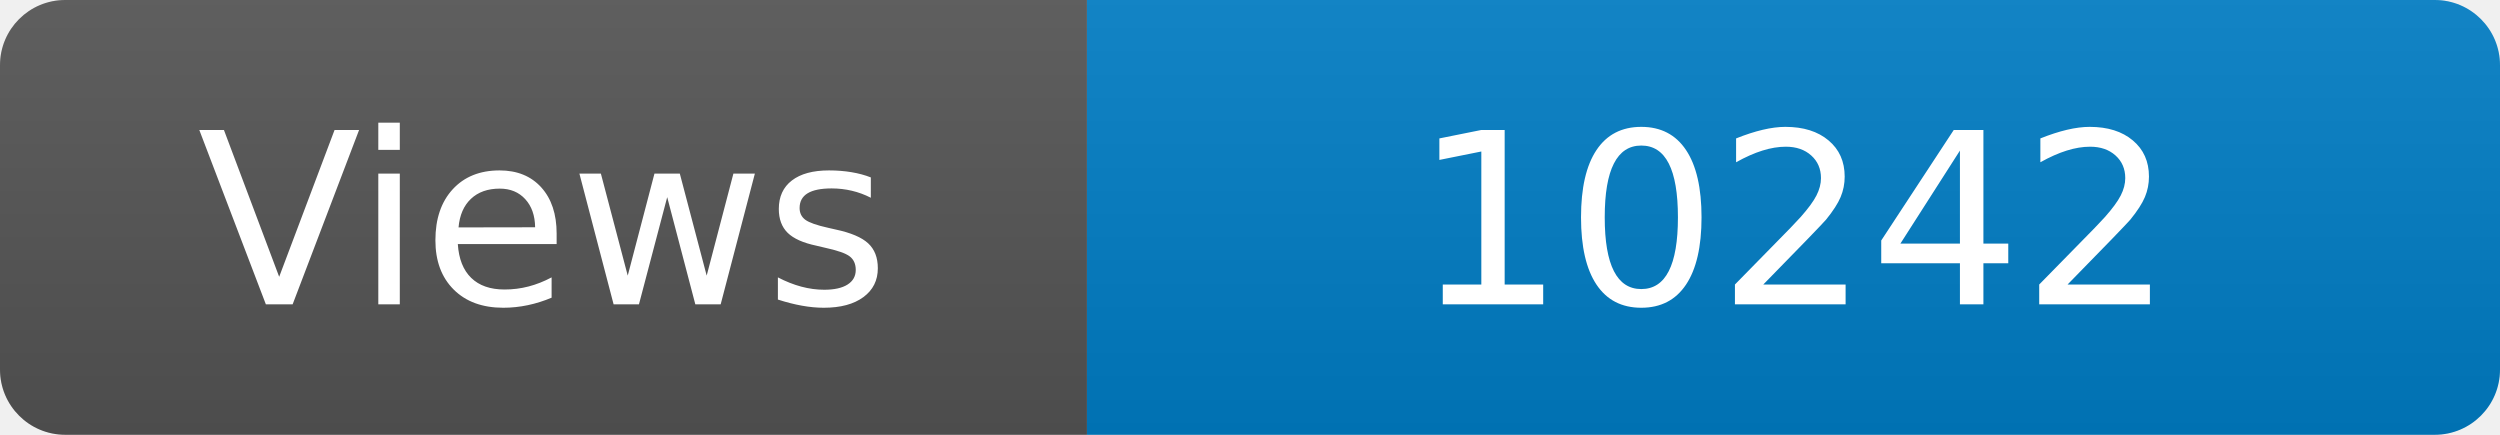
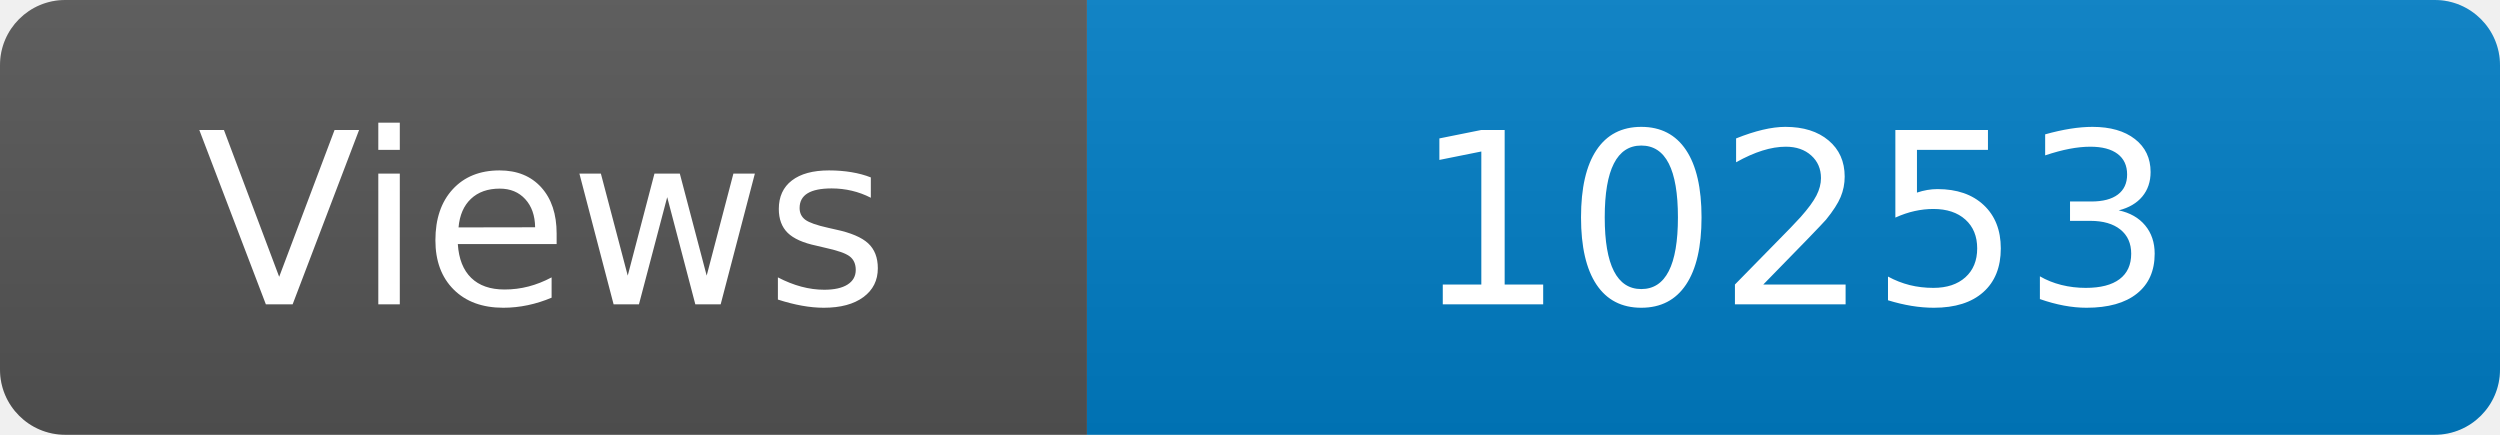
<svg xmlns="http://www.w3.org/2000/svg" width="115" height="20" role="img" aria-label="Maintained?: yes">
  <linearGradient id="s" x2="0" y2="100%">
    <stop offset="0" stop-color="#bbb" stop-opacity=".1" />
    <stop offset="1" stop-opacity=".1" />
  </linearGradient>
  <clipPath id="r">
    <rect width="115" height="20" rx="3" fill="#fff" />
  </clipPath>
  <g clip-path="url(#r)">
    <rect width="50" height="20" fill="#555" />
    <rect x="50" width="160" height="20" fill="#007ec6" />
    <rect width="115" height="20" fill="url(#s)" />
  </g>
  <g fill="#fff" text-anchor="middle" font-family="Verdana,Geneva,DejaVu Sans,sans-serif" font-size="110">
    <text x="250" y="140" transform="scale(.1)" fill="#fff">Views</text>
-     <text x="825" y="140" transform="scale(.1)" fill="#fff">10242</text>
+     <text x="825" y="140" transform="scale(.1)" fill="#fff">10253</text>
  </g>
</svg>
